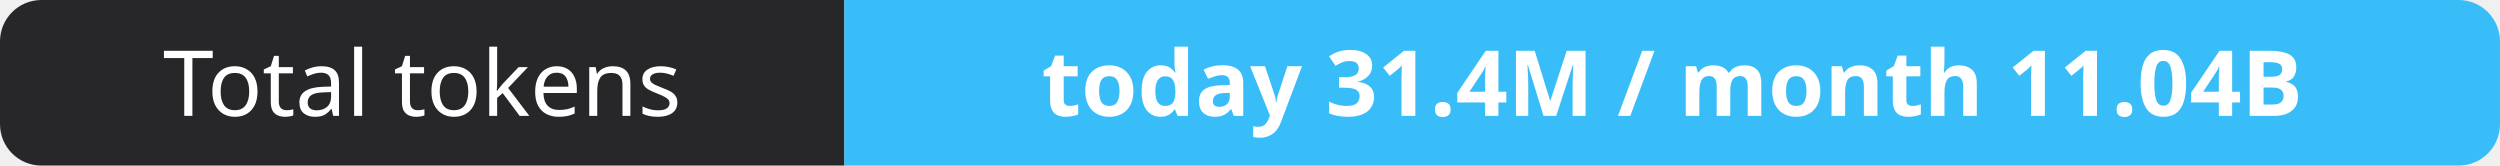
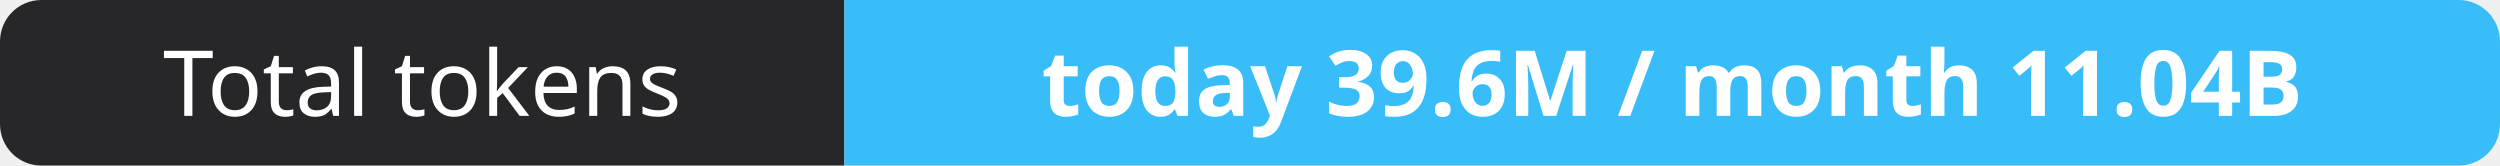
- <svg xmlns="http://www.w3.org/2000/svg" width="302" height="20" role="img" aria-label="Total tokens: today 31.4M / month 11.04B">
+ <svg xmlns="http://www.w3.org/2000/svg" width="302" height="20" role="img" aria-label="Total tokens: today 39.6M / month 11.04B">
  <clipPath id="r">
    <rect width="302" height="20" rx="5" fill="#fff" />
  </clipPath>
  <g clip-path="url(#r)">
    <rect width="102" height="20" fill="#27272a" />
    <rect x="102" width="200" height="20" fill="#38bdf8" />
  </g>
  <g fill="#fff" text-anchor="middle" font-family="Verdana,Geneva,sans-serif" font-size="11">
    <text x="51.0" y="14">Total tokens</text>
-     <text x="202.0" y="14" font-weight="700">today 31.4M / month 11.04B</text>
+     <text x="202.0" y="14" font-weight="700">today 39.6M / month 11.04B</text>
  </g>
</svg>
